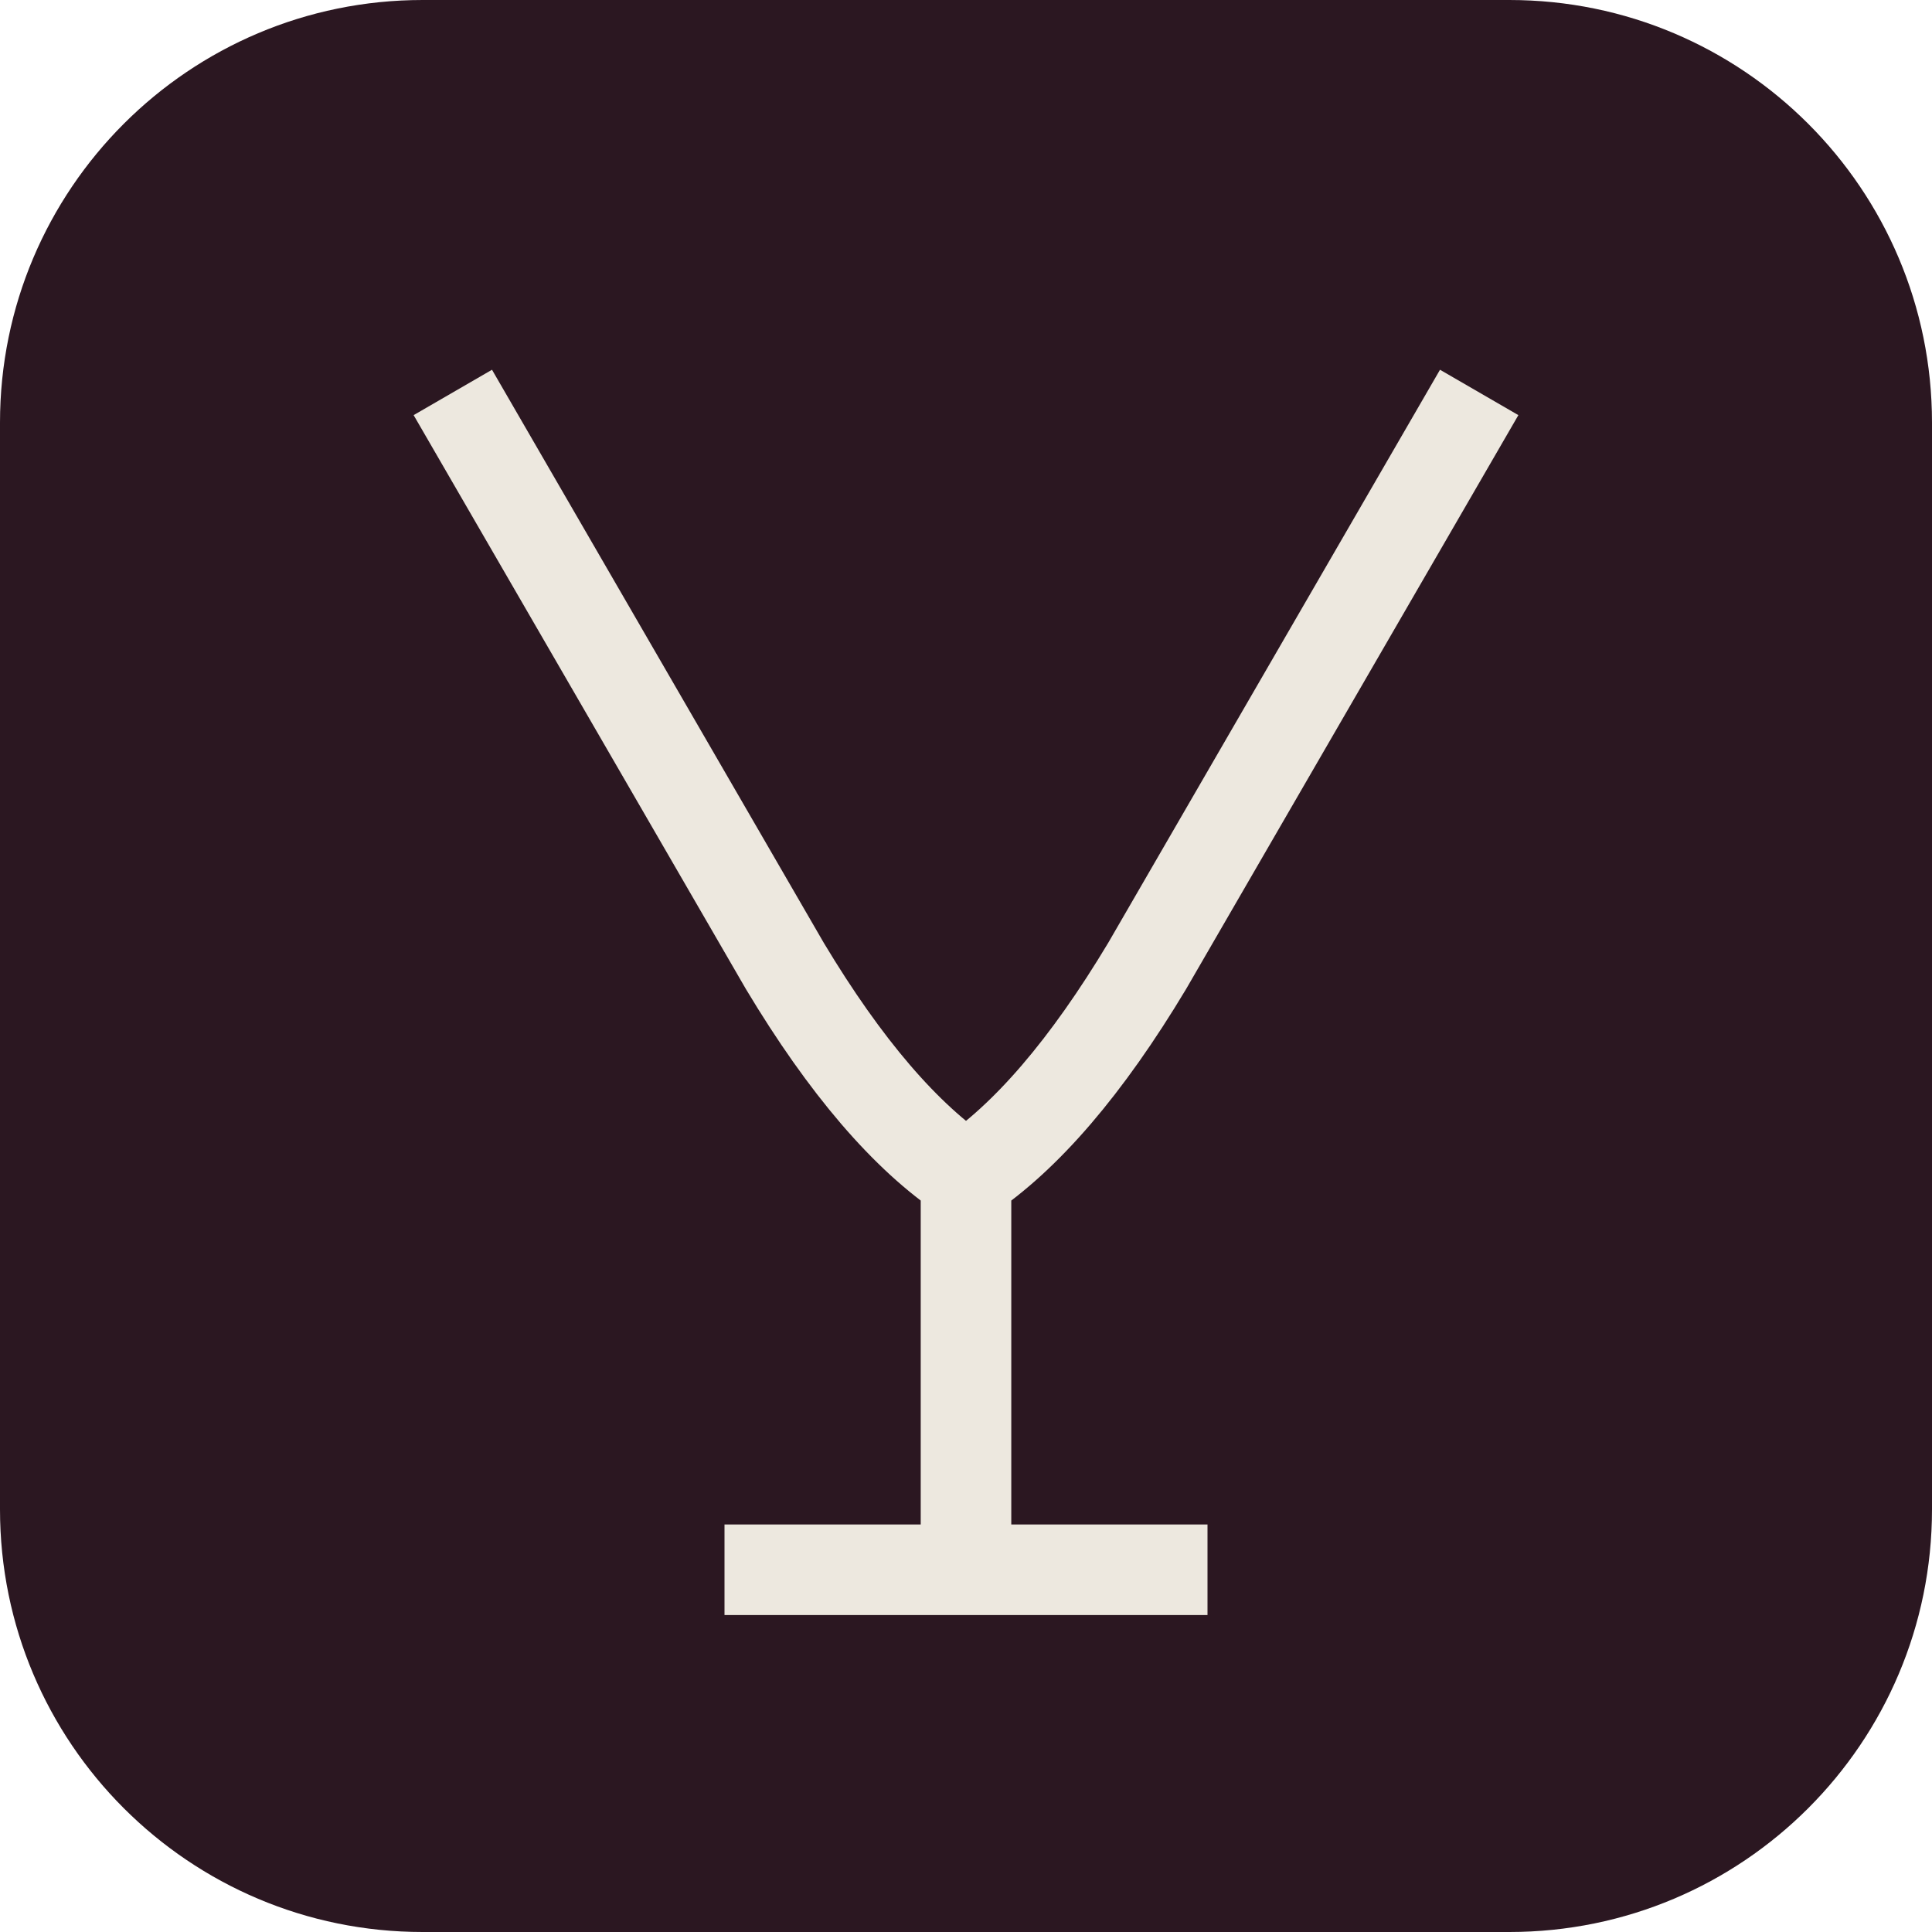
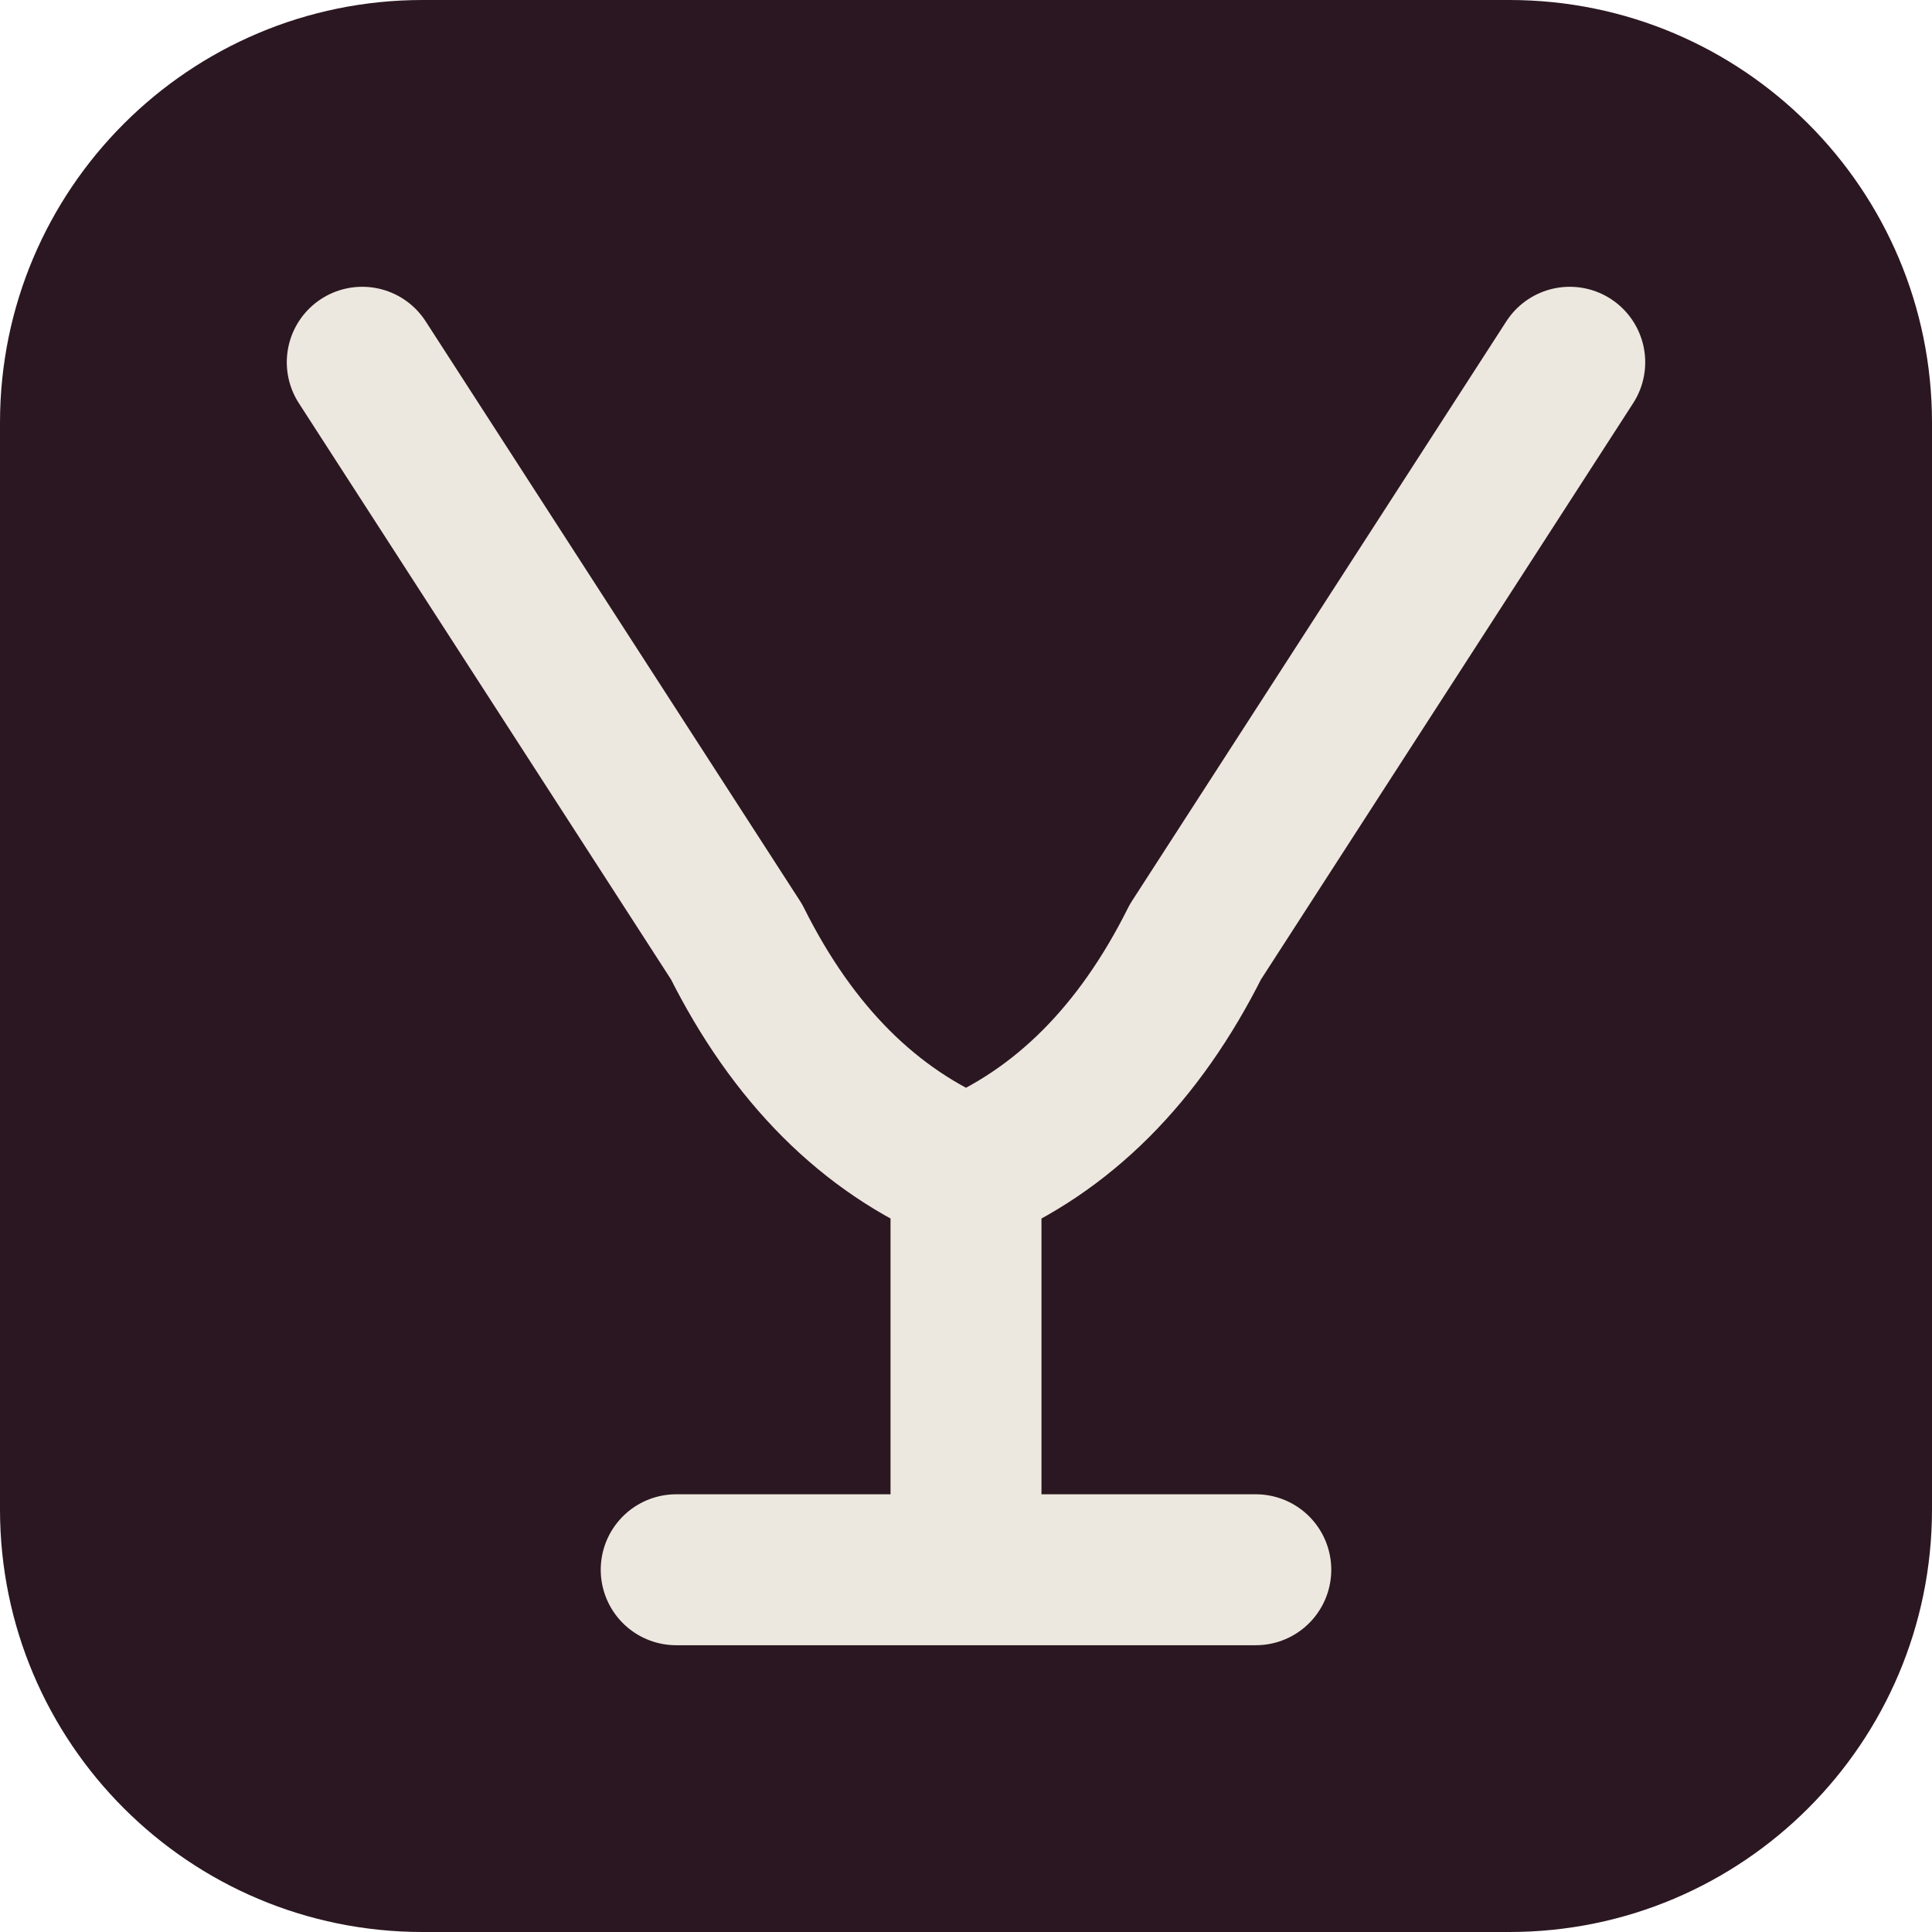
- <svg xmlns="http://www.w3.org/2000/svg" viewBox="0 0 64 64">
-   <rect width="64" height="64" rx="14" fill="#2b1721" />
-   <path d="M15 13 26 32Q29 37 32 39Q35 37 38 32L49 13M32 39V52M24 52H40" fill="none" stroke="#ede8df" stroke-width="3" />
+ <svg xmlns="http://www.w3.org/2000/svg" viewBox="0 0 16 16" width="16" height="16" role="img" aria-labelledby="vinicola-favicon-title">
+   <rect width="16" height="16" rx="3.5" fill="#2b1721" />
+   <path d="M3 3 6.1 7.8Q6.8 9.2 8 9.7Q9.2 9.2 9.9 7.8L13 3M8 9.7V13M5.6 13H10.4" fill="none" stroke="#ede8df" stroke-width="1.25" stroke-linecap="round" stroke-linejoin="round" />
</svg>
